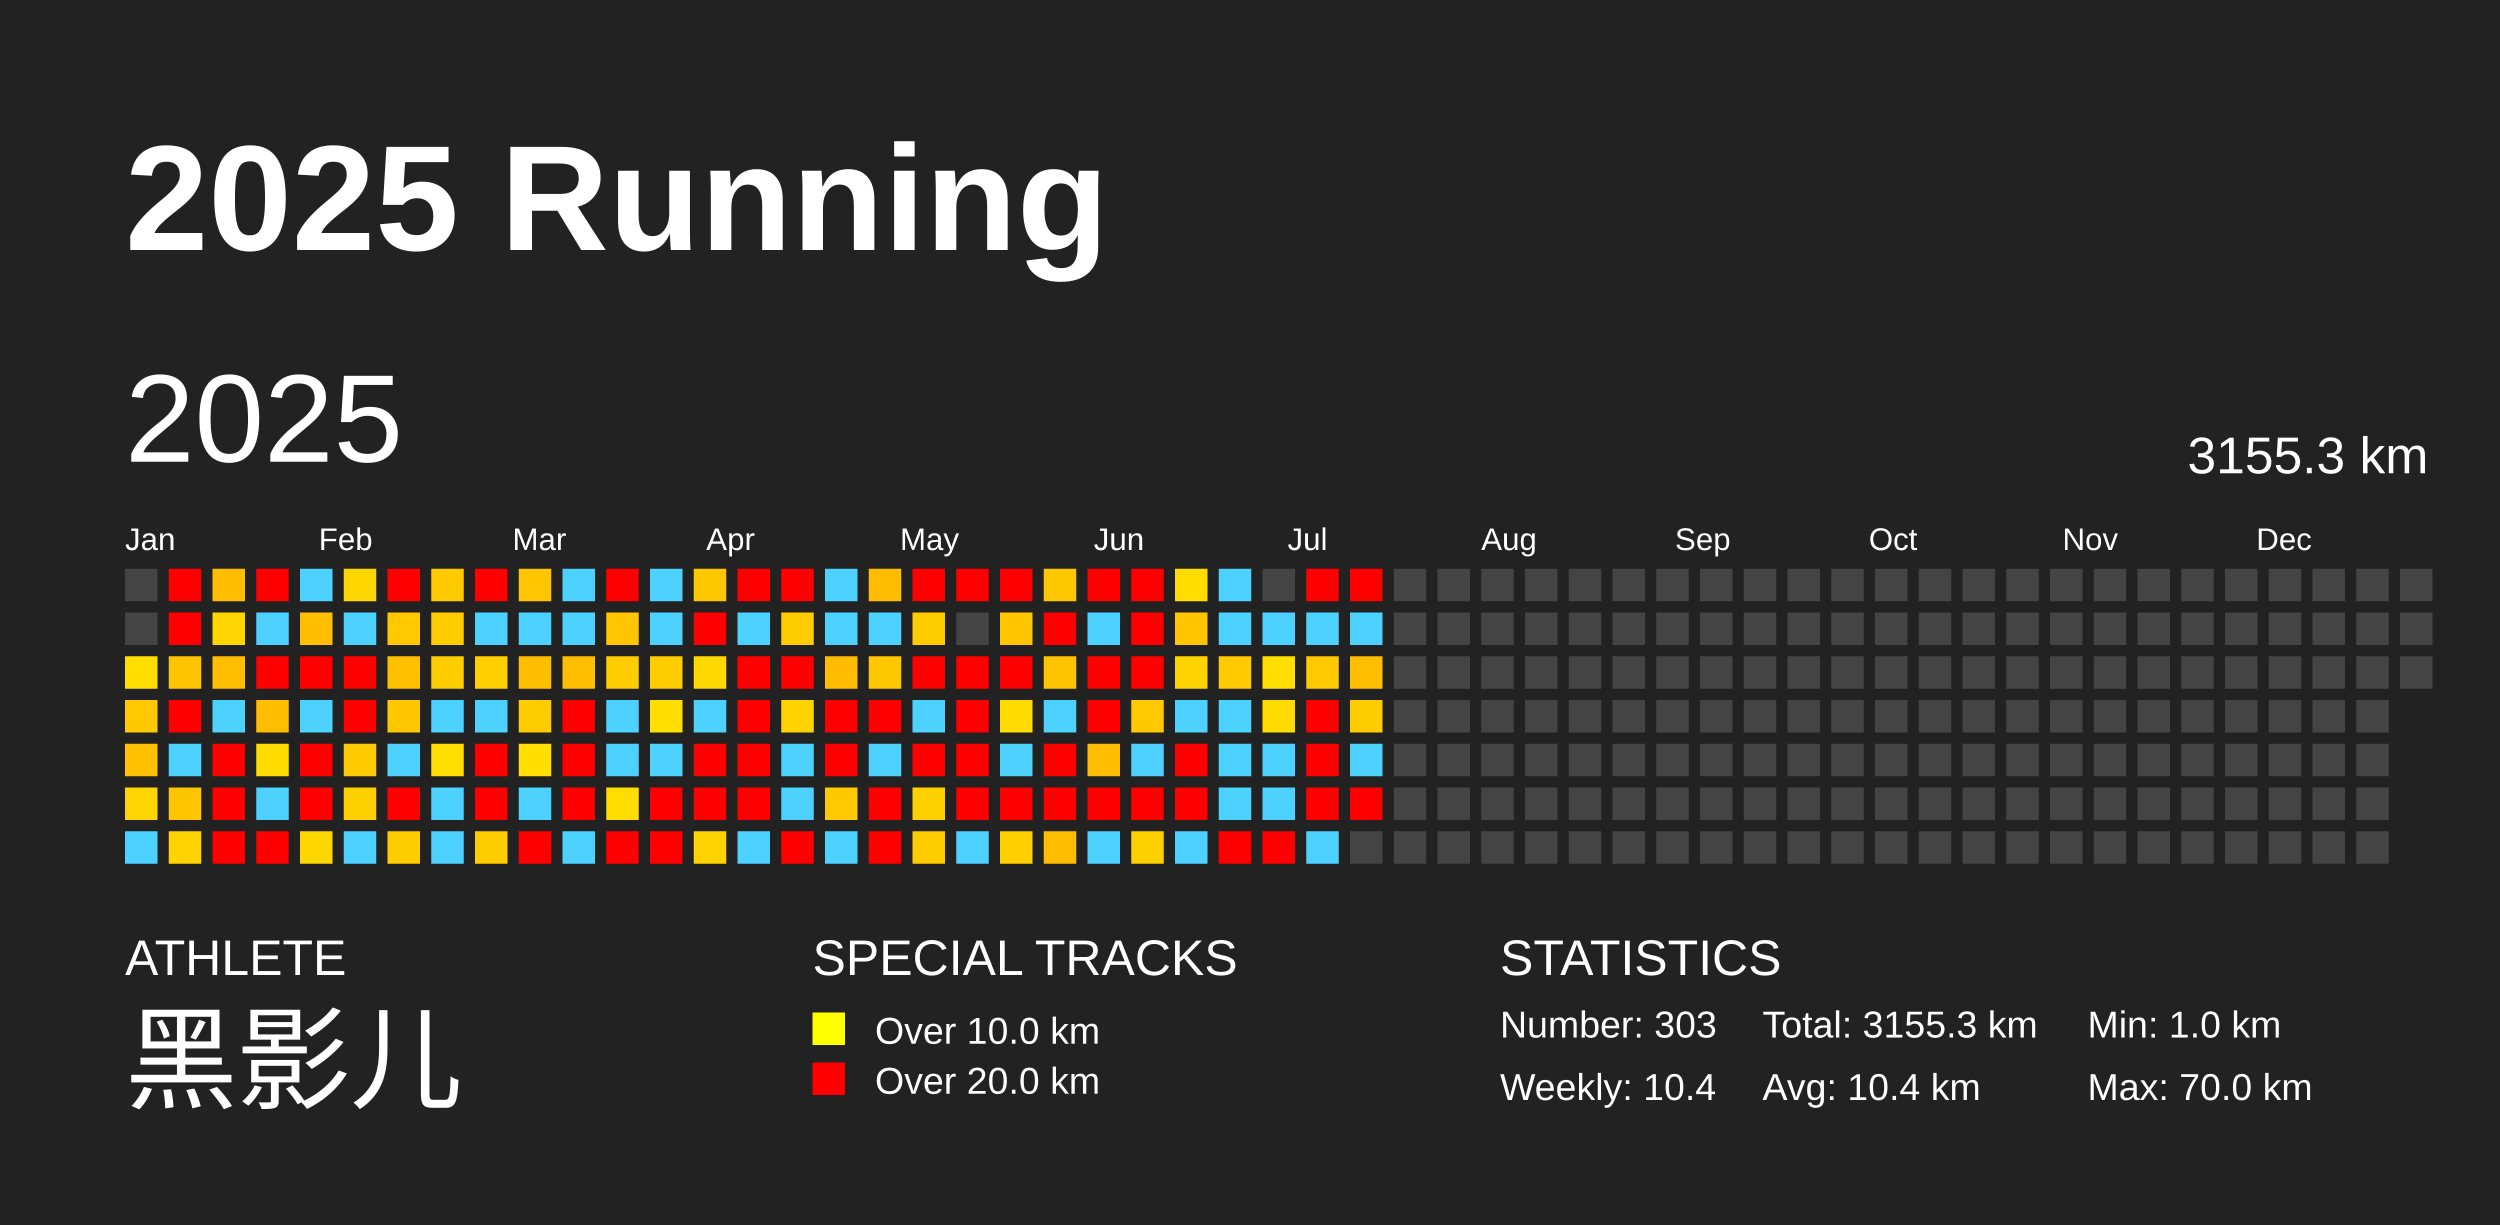
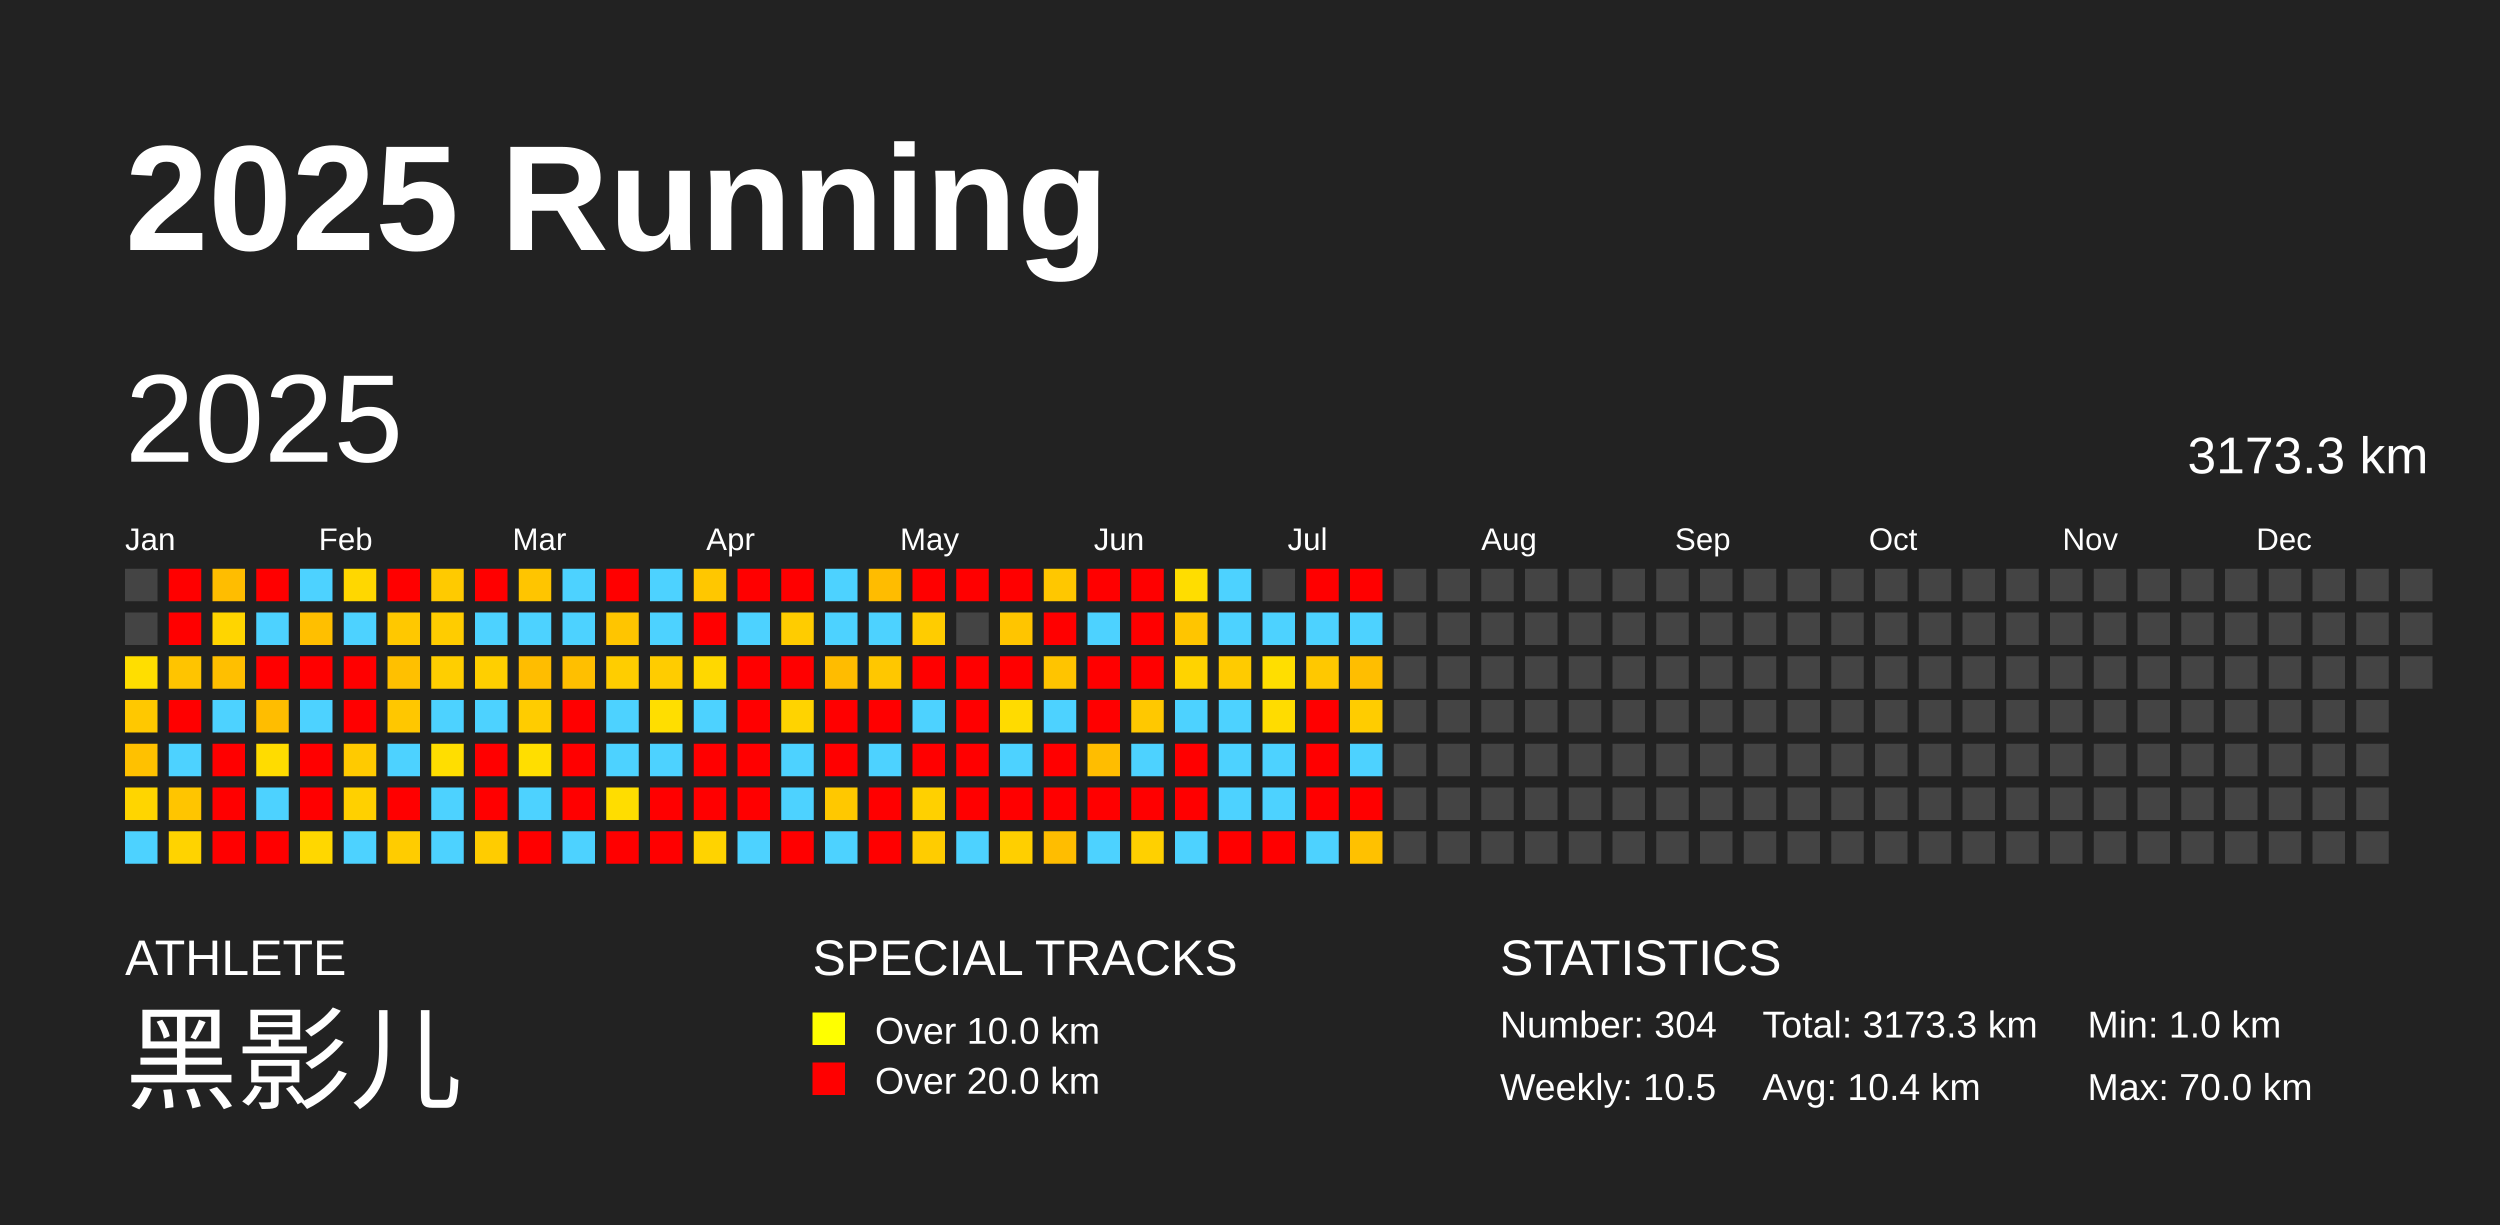
<svg xmlns="http://www.w3.org/2000/svg" baseProfile="full" height="98mm" version="1.1" viewBox="0,0,200,98" width="200mm">
  <defs />
  <rect fill="#222222" height="98" width="200" x="0" y="0" />
  <text fill="#FFFFFF" style="font-size:12px; font-family:Arial; font-weight:bold;" x="10" y="20">2025 Running</text>
  <text fill="#FFFFFF" style="font-size:4px; font-family:Arial" x="10" y="78">ATHLETE</text>
  <text fill="#FFFFFF" style="font-size:9px; font-family:Arial" x="10" y="88">黑影儿</text>
  <text fill="#FFFFFF" style="font-size:4px; font-family:Arial" x="65" y="78">SPECIAL TRACKS</text>
  <rect fill="yellow" height="2.6" width="2.6" x="65" y="81" />
  <text fill="#FFFFFF" style="font-size:3px; font-family:Arial" x="70" y="83.5">Over 10.0 km</text>
  <rect fill="red" height="2.6" width="2.6" x="65" y="85" />
  <text fill="#FFFFFF" style="font-size:3px; font-family:Arial" x="70" y="87.5">Over 20.0 km</text>
  <text fill="#FFFFFF" style="font-size:4px; font-family:Arial" x="120" y="78">STATISTICS</text>
-   <text fill="#FFFFFF" style="font-size:3px; font-family:Arial" x="120" y="83">Number: 303</text>
-   <text fill="#FFFFFF" style="font-size:3px; font-family:Arial" x="120" y="88">Weekly: 10.4</text>
-   <text fill="#FFFFFF" style="font-size:3px; font-family:Arial" x="141" y="83">Total: 3155.3 km</text>
+   <text fill="#FFFFFF" style="font-size:3px; font-family:Arial" x="120" y="83">Number: 304</text>
+   <text fill="#FFFFFF" style="font-size:3px; font-family:Arial" x="120" y="88">Weekly: 10.5</text>
+   <text fill="#FFFFFF" style="font-size:3px; font-family:Arial" x="141" y="83">Total: 3173.3 km</text>
  <text fill="#FFFFFF" style="font-size:3px; font-family:Arial" x="141" y="88">Avg: 10.4 km</text>
  <text fill="#FFFFFF" style="font-size:3px; font-family:Arial" x="167" y="83">Min: 1.0 km</text>
  <text fill="#FFFFFF" style="font-size:3px; font-family:Arial" x="167" y="88">Max: 70.0 km</text>
  <text dominant-baseline="hanging" fill="#FFFFFF" style="font-size:10.0px; font-family:Arial;" x="10" y="30">2025</text>
-   <text dominant-baseline="hanging" fill="#FFFFFF" style="font-size:4.125px; font-family:Arial;" x="175" y="35">3155.3 km</text>
+   <text dominant-baseline="hanging" fill="#FFFFFF" style="font-size:4.125px; font-family:Arial;" x="175" y="35">3173.3 km</text>
  <text fill="#FFFFFF" style="font-size:2.5px; font-family:Arial" x="10.0" y="44">Jan</text>
  <text fill="#FFFFFF" style="font-size:2.5px; font-family:Arial" x="25.5" y="44">Feb</text>
  <text fill="#FFFFFF" style="font-size:2.5px; font-family:Arial" x="41.0" y="44">Mar</text>
  <text fill="#FFFFFF" style="font-size:2.5px; font-family:Arial" x="56.5" y="44">Apr</text>
  <text fill="#FFFFFF" style="font-size:2.5px; font-family:Arial" x="72.0" y="44">May</text>
  <text fill="#FFFFFF" style="font-size:2.5px; font-family:Arial" x="87.5" y="44">Jun</text>
  <text fill="#FFFFFF" style="font-size:2.5px; font-family:Arial" x="103.0" y="44">Jul</text>
  <text fill="#FFFFFF" style="font-size:2.5px; font-family:Arial" x="118.5" y="44">Aug</text>
  <text fill="#FFFFFF" style="font-size:2.5px; font-family:Arial" x="134.0" y="44">Sep</text>
  <text fill="#FFFFFF" style="font-size:2.5px; font-family:Arial" x="149.5" y="44">Oct</text>
  <text fill="#FFFFFF" style="font-size:2.5px; font-family:Arial" x="165.0" y="44">Nov</text>
  <text fill="#FFFFFF" style="font-size:2.5px; font-family:Arial" x="180.5" y="44">Dec</text>
  <rect fill="#444444" height="2.6" width="2.6" x="10.0" y="45.5" />
  <rect fill="#444444" height="2.6" width="2.6" x="10.0" y="49.0" />
  <rect fill="#ffde00" height="2.6" width="2.6" x="10.0" y="52.5" />
  <rect fill="#ffc800" height="2.6" width="2.6" x="10.0" y="56.0" />
  <rect fill="#ffc100" height="2.6" width="2.6" x="10.0" y="59.5" />
  <rect fill="#ffd500" height="2.6" width="2.6" x="10.0" y="63.0" />
  <rect fill="#4dd2ff" height="2.6" width="2.6" x="10.0" y="66.5" />
  <rect fill="red" height="2.6" width="2.6" x="13.5" y="45.5" />
  <rect fill="red" height="2.6" width="2.6" x="13.5" y="49.0" />
  <rect fill="#ffc400" height="2.6" width="2.6" x="13.5" y="52.5" />
  <rect fill="red" height="2.6" width="2.6" x="13.5" y="56.0" />
  <rect fill="#4dd2ff" height="2.6" width="2.6" x="13.5" y="59.5" />
  <rect fill="#ffc500" height="2.6" width="2.6" x="13.5" y="63.0" />
  <rect fill="#ffd300" height="2.6" width="2.6" x="13.5" y="66.5" />
  <rect fill="#ffbd00" height="2.6" width="2.6" x="17.0" y="45.5" />
  <rect fill="#ffd500" height="2.6" width="2.6" x="17.0" y="49.0" />
  <rect fill="#ffbf00" height="2.6" width="2.6" x="17.0" y="52.5" />
  <rect fill="#4dd2ff" height="2.6" width="2.6" x="17.0" y="56.0" />
  <rect fill="red" height="2.6" width="2.6" x="17.0" y="59.5" />
  <rect fill="red" height="2.6" width="2.6" x="17.0" y="63.0" />
  <rect fill="red" height="2.6" width="2.6" x="17.0" y="66.5" />
  <rect fill="red" height="2.6" width="2.6" x="20.5" y="45.5" />
  <rect fill="#4dd2ff" height="2.6" width="2.6" x="20.5" y="49.0" />
  <rect fill="red" height="2.6" width="2.6" x="20.5" y="52.5" />
  <rect fill="#ffbd00" height="2.6" width="2.6" x="20.5" y="56.0" />
  <rect fill="#ffdc00" height="2.6" width="2.6" x="20.5" y="59.5" />
  <rect fill="#4dd2ff" height="2.6" width="2.6" x="20.5" y="63.0" />
  <rect fill="red" height="2.6" width="2.6" x="20.5" y="66.5" />
  <rect fill="#4dd2ff" height="2.6" width="2.6" x="24.0" y="45.5" />
  <rect fill="#ffbf00" height="2.6" width="2.6" x="24.0" y="49.0" />
  <rect fill="red" height="2.6" width="2.6" x="24.0" y="52.5" />
  <rect fill="#4dd2ff" height="2.6" width="2.6" x="24.0" y="56.0" />
  <rect fill="red" height="2.6" width="2.6" x="24.0" y="59.5" />
  <rect fill="red" height="2.6" width="2.6" x="24.0" y="63.0" />
  <rect fill="#ffd700" height="2.6" width="2.6" x="24.0" y="66.5" />
  <rect fill="#ffd700" height="2.6" width="2.6" x="27.5" y="45.5" />
  <rect fill="#4dd2ff" height="2.6" width="2.6" x="27.5" y="49.0" />
  <rect fill="red" height="2.6" width="2.6" x="27.5" y="52.5" />
  <rect fill="red" height="2.6" width="2.6" x="27.5" y="56.0" />
  <rect fill="#ffca00" height="2.6" width="2.6" x="27.5" y="59.5" />
  <rect fill="#ffd000" height="2.6" width="2.6" x="27.5" y="63.0" />
  <rect fill="#4dd2ff" height="2.6" width="2.6" x="27.5" y="66.5" />
  <rect fill="red" height="2.6" width="2.6" x="31.0" y="45.5" />
  <rect fill="#ffc800" height="2.6" width="2.6" x="31.0" y="49.0" />
  <rect fill="#ffc000" height="2.6" width="2.6" x="31.0" y="52.5" />
  <rect fill="#ffc700" height="2.6" width="2.6" x="31.0" y="56.0" />
  <rect fill="#4dd2ff" height="2.6" width="2.6" x="31.0" y="59.5" />
  <rect fill="red" height="2.6" width="2.6" x="31.0" y="63.0" />
  <rect fill="#ffcc00" height="2.6" width="2.6" x="31.0" y="66.5" />
  <rect fill="#ffca00" height="2.6" width="2.6" x="34.5" y="45.5" />
  <rect fill="#ffcc00" height="2.6" width="2.6" x="34.5" y="49.0" />
  <rect fill="#ffce00" height="2.6" width="2.6" x="34.5" y="52.5" />
  <rect fill="#4dd2ff" height="2.6" width="2.6" x="34.5" y="56.0" />
  <rect fill="#ffde00" height="2.6" width="2.6" x="34.5" y="59.5" />
  <rect fill="#4dd2ff" height="2.6" width="2.6" x="34.5" y="63.0" />
  <rect fill="#4dd2ff" height="2.6" width="2.6" x="34.5" y="66.5" />
  <rect fill="red" height="2.6" width="2.6" x="38.0" y="45.5" />
  <rect fill="#4dd2ff" height="2.6" width="2.6" x="38.0" y="49.0" />
  <rect fill="#ffcf00" height="2.6" width="2.6" x="38.0" y="52.5" />
  <rect fill="#4dd2ff" height="2.6" width="2.6" x="38.0" y="56.0" />
  <rect fill="red" height="2.6" width="2.6" x="38.0" y="59.5" />
  <rect fill="red" height="2.6" width="2.6" x="38.0" y="63.0" />
  <rect fill="#ffcc00" height="2.6" width="2.6" x="38.0" y="66.5" />
  <rect fill="#ffc500" height="2.6" width="2.6" x="41.5" y="45.5" />
  <rect fill="#4dd2ff" height="2.6" width="2.6" x="41.5" y="49.0" />
  <rect fill="#ffbd00" height="2.6" width="2.6" x="41.5" y="52.5" />
  <rect fill="#ffcc00" height="2.6" width="2.6" x="41.5" y="56.0" />
  <rect fill="#ffde00" height="2.6" width="2.6" x="41.5" y="59.5" />
  <rect fill="#4dd2ff" height="2.6" width="2.6" x="41.5" y="63.0" />
  <rect fill="red" height="2.6" width="2.6" x="41.5" y="66.5" />
  <rect fill="#4dd2ff" height="2.6" width="2.6" x="45.0" y="45.5" />
  <rect fill="#4dd2ff" height="2.6" width="2.6" x="45.0" y="49.0" />
  <rect fill="#ffbf00" height="2.6" width="2.6" x="45.0" y="52.5" />
  <rect fill="red" height="2.6" width="2.6" x="45.0" y="56.0" />
  <rect fill="red" height="2.6" width="2.6" x="45.0" y="59.5" />
  <rect fill="red" height="2.6" width="2.6" x="45.0" y="63.0" />
  <rect fill="#4dd2ff" height="2.6" width="2.6" x="45.0" y="66.5" />
  <rect fill="red" height="2.6" width="2.6" x="48.5" y="45.5" />
  <rect fill="#ffc500" height="2.6" width="2.6" x="48.5" y="49.0" />
  <rect fill="#ffcd00" height="2.6" width="2.6" x="48.5" y="52.5" />
  <rect fill="#4dd2ff" height="2.6" width="2.6" x="48.5" y="56.0" />
  <rect fill="#4dd2ff" height="2.6" width="2.6" x="48.5" y="59.5" />
  <rect fill="#ffdd00" height="2.6" width="2.6" x="48.5" y="63.0" />
  <rect fill="red" height="2.6" width="2.6" x="48.5" y="66.5" />
  <rect fill="#4dd2ff" height="2.6" width="2.6" x="52.0" y="45.5" />
  <rect fill="#4dd2ff" height="2.6" width="2.6" x="52.0" y="49.0" />
  <rect fill="#ffcc00" height="2.6" width="2.6" x="52.0" y="52.5" />
  <rect fill="#ffde00" height="2.6" width="2.6" x="52.0" y="56.0" />
  <rect fill="#4dd2ff" height="2.6" width="2.6" x="52.0" y="59.5" />
  <rect fill="red" height="2.6" width="2.6" x="52.0" y="63.0" />
  <rect fill="red" height="2.6" width="2.6" x="52.0" y="66.5" />
  <rect fill="#ffc700" height="2.6" width="2.6" x="55.5" y="45.5" />
  <rect fill="red" height="2.6" width="2.6" x="55.5" y="49.0" />
  <rect fill="#ffd800" height="2.6" width="2.6" x="55.5" y="52.5" />
  <rect fill="#4dd2ff" height="2.6" width="2.6" x="55.5" y="56.0" />
  <rect fill="red" height="2.6" width="2.6" x="55.5" y="59.5" />
  <rect fill="red" height="2.6" width="2.6" x="55.5" y="63.0" />
  <rect fill="#ffd300" height="2.6" width="2.6" x="55.5" y="66.5" />
  <rect fill="red" height="2.6" width="2.6" x="59.0" y="45.5" />
  <rect fill="#4dd2ff" height="2.6" width="2.6" x="59.0" y="49.0" />
  <rect fill="red" height="2.6" width="2.6" x="59.0" y="52.5" />
  <rect fill="red" height="2.6" width="2.6" x="59.0" y="56.0" />
  <rect fill="red" height="2.6" width="2.6" x="59.0" y="59.5" />
  <rect fill="red" height="2.6" width="2.6" x="59.0" y="63.0" />
  <rect fill="#4dd2ff" height="2.6" width="2.6" x="59.0" y="66.5" />
  <rect fill="red" height="2.6" width="2.6" x="62.5" y="45.5" />
  <rect fill="#ffcc00" height="2.6" width="2.6" x="62.5" y="49.0" />
  <rect fill="red" height="2.6" width="2.6" x="62.5" y="52.5" />
  <rect fill="#ffd300" height="2.6" width="2.6" x="62.5" y="56.0" />
  <rect fill="#4dd2ff" height="2.6" width="2.6" x="62.5" y="59.5" />
  <rect fill="#4dd2ff" height="2.6" width="2.6" x="62.5" y="63.0" />
  <rect fill="red" height="2.6" width="2.6" x="62.5" y="66.5" />
  <rect fill="#4dd2ff" height="2.6" width="2.6" x="66.0" y="45.5" />
  <rect fill="#4dd2ff" height="2.6" width="2.6" x="66.0" y="49.0" />
  <rect fill="#ffbc00" height="2.6" width="2.6" x="66.0" y="52.5" />
  <rect fill="red" height="2.6" width="2.6" x="66.0" y="56.0" />
  <rect fill="red" height="2.6" width="2.6" x="66.0" y="59.5" />
  <rect fill="#ffc800" height="2.6" width="2.6" x="66.0" y="63.0" />
  <rect fill="#4dd2ff" height="2.6" width="2.6" x="66.0" y="66.5" />
  <rect fill="#ffbc00" height="2.6" width="2.6" x="69.5" y="45.5" />
  <rect fill="#4dd2ff" height="2.6" width="2.6" x="69.5" y="49.0" />
  <rect fill="#ffc700" height="2.6" width="2.6" x="69.5" y="52.5" />
  <rect fill="red" height="2.6" width="2.6" x="69.5" y="56.0" />
  <rect fill="#4dd2ff" height="2.6" width="2.6" x="69.5" y="59.5" />
  <rect fill="red" height="2.6" width="2.6" x="69.5" y="63.0" />
  <rect fill="red" height="2.6" width="2.6" x="69.5" y="66.5" />
  <rect fill="red" height="2.6" width="2.6" x="73.0" y="45.5" />
  <rect fill="#ffcc00" height="2.6" width="2.6" x="73.0" y="49.0" />
  <rect fill="red" height="2.6" width="2.6" x="73.0" y="52.5" />
  <rect fill="#4dd2ff" height="2.6" width="2.6" x="73.0" y="56.0" />
  <rect fill="red" height="2.6" width="2.6" x="73.0" y="59.5" />
  <rect fill="#ffd000" height="2.6" width="2.6" x="73.0" y="63.0" />
  <rect fill="#ffcc00" height="2.6" width="2.6" x="73.0" y="66.5" />
  <rect fill="red" height="2.6" width="2.6" x="76.5" y="45.5" />
  <rect fill="#444444" height="2.6" width="2.6" x="76.5" y="49.0" />
  <rect fill="red" height="2.6" width="2.6" x="76.5" y="52.5" />
  <rect fill="red" height="2.6" width="2.6" x="76.5" y="56.0" />
  <rect fill="red" height="2.6" width="2.6" x="76.5" y="59.5" />
  <rect fill="red" height="2.6" width="2.6" x="76.5" y="63.0" />
  <rect fill="#4dd2ff" height="2.6" width="2.6" x="76.5" y="66.5" />
  <rect fill="red" height="2.6" width="2.6" x="80.0" y="45.5" />
  <rect fill="#ffc500" height="2.6" width="2.6" x="80.0" y="49.0" />
  <rect fill="red" height="2.6" width="2.6" x="80.0" y="52.5" />
  <rect fill="#ffdb00" height="2.6" width="2.6" x="80.0" y="56.0" />
  <rect fill="#4dd2ff" height="2.6" width="2.6" x="80.0" y="59.5" />
  <rect fill="red" height="2.6" width="2.6" x="80.0" y="63.0" />
  <rect fill="#ffcf00" height="2.6" width="2.6" x="80.0" y="66.5" />
  <rect fill="#ffc700" height="2.6" width="2.6" x="83.5" y="45.5" />
  <rect fill="red" height="2.6" width="2.6" x="83.5" y="49.0" />
  <rect fill="#ffc400" height="2.6" width="2.6" x="83.5" y="52.5" />
  <rect fill="#4dd2ff" height="2.6" width="2.6" x="83.5" y="56.0" />
  <rect fill="red" height="2.6" width="2.6" x="83.5" y="59.5" />
  <rect fill="red" height="2.6" width="2.6" x="83.5" y="63.0" />
  <rect fill="#ffbd00" height="2.6" width="2.6" x="83.5" y="66.5" />
  <rect fill="red" height="2.6" width="2.6" x="87.0" y="45.5" />
  <rect fill="#4dd2ff" height="2.6" width="2.6" x="87.0" y="49.0" />
  <rect fill="red" height="2.6" width="2.6" x="87.0" y="52.5" />
  <rect fill="red" height="2.6" width="2.6" x="87.0" y="56.0" />
  <rect fill="#ffbd00" height="2.6" width="2.6" x="87.0" y="59.5" />
  <rect fill="red" height="2.6" width="2.6" x="87.0" y="63.0" />
  <rect fill="#4dd2ff" height="2.6" width="2.6" x="87.0" y="66.5" />
  <rect fill="red" height="2.6" width="2.6" x="90.5" y="45.5" />
  <rect fill="red" height="2.6" width="2.6" x="90.5" y="49.0" />
  <rect fill="red" height="2.6" width="2.6" x="90.5" y="52.5" />
  <rect fill="#ffc800" height="2.6" width="2.6" x="90.5" y="56.0" />
  <rect fill="#4dd2ff" height="2.6" width="2.6" x="90.5" y="59.5" />
  <rect fill="red" height="2.6" width="2.6" x="90.5" y="63.0" />
  <rect fill="#ffd000" height="2.6" width="2.6" x="90.5" y="66.5" />
  <rect fill="#ffdd00" height="2.6" width="2.6" x="94.0" y="45.5" />
  <rect fill="#ffc500" height="2.6" width="2.6" x="94.0" y="49.0" />
  <rect fill="#ffd300" height="2.6" width="2.6" x="94.0" y="52.5" />
  <rect fill="#4dd2ff" height="2.6" width="2.6" x="94.0" y="56.0" />
  <rect fill="red" height="2.6" width="2.6" x="94.0" y="59.5" />
  <rect fill="red" height="2.6" width="2.6" x="94.0" y="63.0" />
  <rect fill="#4dd2ff" height="2.6" width="2.6" x="94.0" y="66.5" />
  <rect fill="#4dd2ff" height="2.6" width="2.6" x="97.5" y="45.5" />
  <rect fill="#4dd2ff" height="2.6" width="2.6" x="97.5" y="49.0" />
  <rect fill="#ffcb00" height="2.6" width="2.6" x="97.5" y="52.5" />
  <rect fill="#4dd2ff" height="2.6" width="2.6" x="97.5" y="56.0" />
  <rect fill="#4dd2ff" height="2.6" width="2.6" x="97.5" y="59.5" />
  <rect fill="#4dd2ff" height="2.6" width="2.6" x="97.5" y="63.0" />
  <rect fill="red" height="2.6" width="2.6" x="97.5" y="66.5" />
  <rect fill="#444444" height="2.6" width="2.6" x="101.0" y="45.5" />
  <rect fill="#4dd2ff" height="2.6" width="2.6" x="101.0" y="49.0" />
  <rect fill="#ffde00" height="2.6" width="2.6" x="101.0" y="52.5" />
  <rect fill="#ffdc00" height="2.6" width="2.6" x="101.0" y="56.0" />
  <rect fill="#4dd2ff" height="2.6" width="2.6" x="101.0" y="59.5" />
  <rect fill="#4dd2ff" height="2.6" width="2.6" x="101.0" y="63.0" />
  <rect fill="red" height="2.6" width="2.6" x="101.0" y="66.5" />
  <rect fill="red" height="2.6" width="2.6" x="104.5" y="45.5" />
  <rect fill="#4dd2ff" height="2.6" width="2.6" x="104.5" y="49.0" />
  <rect fill="#ffc800" height="2.6" width="2.6" x="104.5" y="52.5" />
  <rect fill="red" height="2.6" width="2.6" x="104.5" y="56.0" />
  <rect fill="red" height="2.6" width="2.6" x="104.5" y="59.5" />
  <rect fill="red" height="2.6" width="2.6" x="104.5" y="63.0" />
  <rect fill="#4dd2ff" height="2.6" width="2.6" x="104.5" y="66.5" />
  <rect fill="red" height="2.6" width="2.6" x="108.0" y="45.5" />
  <rect fill="#4dd2ff" height="2.6" width="2.6" x="108.0" y="49.0" />
  <rect fill="#ffbe00" height="2.6" width="2.6" x="108.0" y="52.5" />
  <rect fill="#ffcc00" height="2.6" width="2.6" x="108.0" y="56.0" />
  <rect fill="#4dd2ff" height="2.6" width="2.6" x="108.0" y="59.5" />
  <rect fill="red" height="2.6" width="2.6" x="108.0" y="63.0" />
-   <rect fill="#444444" height="2.6" width="2.6" x="108.0" y="66.5" />
+   <rect fill="#ffc100" height="2.6" width="2.6" x="108.0" y="66.5" />
  <rect fill="#444444" height="2.6" width="2.6" x="111.5" y="45.5" />
  <rect fill="#444444" height="2.6" width="2.6" x="111.5" y="49.0" />
  <rect fill="#444444" height="2.6" width="2.6" x="111.5" y="52.5" />
  <rect fill="#444444" height="2.6" width="2.6" x="111.5" y="56.0" />
  <rect fill="#444444" height="2.6" width="2.6" x="111.5" y="59.5" />
  <rect fill="#444444" height="2.6" width="2.6" x="111.5" y="63.0" />
  <rect fill="#444444" height="2.6" width="2.6" x="111.5" y="66.5" />
  <rect fill="#444444" height="2.6" width="2.6" x="115.0" y="45.5" />
  <rect fill="#444444" height="2.6" width="2.6" x="115.0" y="49.0" />
  <rect fill="#444444" height="2.6" width="2.6" x="115.0" y="52.5" />
  <rect fill="#444444" height="2.6" width="2.6" x="115.0" y="56.0" />
  <rect fill="#444444" height="2.6" width="2.6" x="115.0" y="59.5" />
  <rect fill="#444444" height="2.6" width="2.6" x="115.0" y="63.0" />
  <rect fill="#444444" height="2.6" width="2.6" x="115.0" y="66.5" />
  <rect fill="#444444" height="2.6" width="2.6" x="118.5" y="45.5" />
  <rect fill="#444444" height="2.6" width="2.6" x="118.5" y="49.0" />
  <rect fill="#444444" height="2.6" width="2.6" x="118.5" y="52.5" />
  <rect fill="#444444" height="2.6" width="2.6" x="118.5" y="56.0" />
  <rect fill="#444444" height="2.6" width="2.6" x="118.5" y="59.5" />
  <rect fill="#444444" height="2.6" width="2.6" x="118.5" y="63.0" />
  <rect fill="#444444" height="2.6" width="2.6" x="118.5" y="66.5" />
  <rect fill="#444444" height="2.6" width="2.6" x="122.0" y="45.5" />
  <rect fill="#444444" height="2.6" width="2.6" x="122.0" y="49.0" />
  <rect fill="#444444" height="2.6" width="2.6" x="122.0" y="52.5" />
  <rect fill="#444444" height="2.6" width="2.6" x="122.0" y="56.0" />
  <rect fill="#444444" height="2.6" width="2.6" x="122.0" y="59.5" />
  <rect fill="#444444" height="2.6" width="2.6" x="122.0" y="63.0" />
  <rect fill="#444444" height="2.6" width="2.6" x="122.0" y="66.5" />
  <rect fill="#444444" height="2.6" width="2.6" x="125.5" y="45.5" />
  <rect fill="#444444" height="2.6" width="2.6" x="125.5" y="49.0" />
  <rect fill="#444444" height="2.6" width="2.6" x="125.5" y="52.5" />
  <rect fill="#444444" height="2.6" width="2.6" x="125.5" y="56.0" />
  <rect fill="#444444" height="2.6" width="2.6" x="125.5" y="59.5" />
  <rect fill="#444444" height="2.6" width="2.6" x="125.5" y="63.0" />
  <rect fill="#444444" height="2.6" width="2.6" x="125.5" y="66.5" />
  <rect fill="#444444" height="2.6" width="2.6" x="129.0" y="45.5" />
  <rect fill="#444444" height="2.6" width="2.6" x="129.0" y="49.0" />
  <rect fill="#444444" height="2.6" width="2.6" x="129.0" y="52.5" />
  <rect fill="#444444" height="2.6" width="2.6" x="129.0" y="56.0" />
  <rect fill="#444444" height="2.6" width="2.6" x="129.0" y="59.5" />
  <rect fill="#444444" height="2.6" width="2.6" x="129.0" y="63.0" />
  <rect fill="#444444" height="2.6" width="2.6" x="129.0" y="66.5" />
  <rect fill="#444444" height="2.6" width="2.6" x="132.5" y="45.5" />
  <rect fill="#444444" height="2.6" width="2.6" x="132.5" y="49.0" />
  <rect fill="#444444" height="2.6" width="2.6" x="132.5" y="52.5" />
  <rect fill="#444444" height="2.6" width="2.6" x="132.5" y="56.0" />
  <rect fill="#444444" height="2.6" width="2.6" x="132.5" y="59.5" />
  <rect fill="#444444" height="2.6" width="2.6" x="132.5" y="63.0" />
  <rect fill="#444444" height="2.6" width="2.6" x="132.5" y="66.5" />
  <rect fill="#444444" height="2.6" width="2.6" x="136.0" y="45.5" />
  <rect fill="#444444" height="2.6" width="2.6" x="136.0" y="49.0" />
  <rect fill="#444444" height="2.6" width="2.6" x="136.0" y="52.5" />
  <rect fill="#444444" height="2.6" width="2.6" x="136.0" y="56.0" />
  <rect fill="#444444" height="2.6" width="2.6" x="136.0" y="59.5" />
  <rect fill="#444444" height="2.6" width="2.6" x="136.0" y="63.0" />
  <rect fill="#444444" height="2.6" width="2.6" x="136.0" y="66.5" />
  <rect fill="#444444" height="2.6" width="2.6" x="139.5" y="45.5" />
  <rect fill="#444444" height="2.6" width="2.6" x="139.5" y="49.0" />
  <rect fill="#444444" height="2.6" width="2.6" x="139.5" y="52.5" />
  <rect fill="#444444" height="2.6" width="2.6" x="139.5" y="56.0" />
  <rect fill="#444444" height="2.6" width="2.6" x="139.5" y="59.5" />
  <rect fill="#444444" height="2.6" width="2.6" x="139.5" y="63.0" />
  <rect fill="#444444" height="2.6" width="2.6" x="139.5" y="66.5" />
  <rect fill="#444444" height="2.6" width="2.6" x="143.0" y="45.5" />
  <rect fill="#444444" height="2.6" width="2.6" x="143.0" y="49.0" />
  <rect fill="#444444" height="2.6" width="2.6" x="143.0" y="52.5" />
  <rect fill="#444444" height="2.6" width="2.6" x="143.0" y="56.0" />
  <rect fill="#444444" height="2.6" width="2.6" x="143.0" y="59.5" />
  <rect fill="#444444" height="2.6" width="2.6" x="143.0" y="63.0" />
  <rect fill="#444444" height="2.6" width="2.6" x="143.0" y="66.5" />
  <rect fill="#444444" height="2.6" width="2.6" x="146.5" y="45.5" />
  <rect fill="#444444" height="2.6" width="2.6" x="146.5" y="49.0" />
  <rect fill="#444444" height="2.6" width="2.6" x="146.5" y="52.5" />
  <rect fill="#444444" height="2.6" width="2.6" x="146.5" y="56.0" />
  <rect fill="#444444" height="2.6" width="2.6" x="146.5" y="59.5" />
  <rect fill="#444444" height="2.6" width="2.6" x="146.5" y="63.0" />
  <rect fill="#444444" height="2.6" width="2.6" x="146.5" y="66.5" />
  <rect fill="#444444" height="2.6" width="2.6" x="150.0" y="45.5" />
  <rect fill="#444444" height="2.6" width="2.6" x="150.0" y="49.0" />
  <rect fill="#444444" height="2.6" width="2.6" x="150.0" y="52.5" />
  <rect fill="#444444" height="2.6" width="2.6" x="150.0" y="56.0" />
  <rect fill="#444444" height="2.6" width="2.6" x="150.0" y="59.5" />
  <rect fill="#444444" height="2.6" width="2.6" x="150.0" y="63.0" />
  <rect fill="#444444" height="2.6" width="2.6" x="150.0" y="66.5" />
  <rect fill="#444444" height="2.6" width="2.6" x="153.5" y="45.5" />
  <rect fill="#444444" height="2.6" width="2.6" x="153.5" y="49.0" />
  <rect fill="#444444" height="2.6" width="2.6" x="153.5" y="52.5" />
  <rect fill="#444444" height="2.6" width="2.6" x="153.5" y="56.0" />
  <rect fill="#444444" height="2.6" width="2.6" x="153.5" y="59.5" />
  <rect fill="#444444" height="2.6" width="2.6" x="153.5" y="63.0" />
  <rect fill="#444444" height="2.6" width="2.6" x="153.5" y="66.5" />
  <rect fill="#444444" height="2.6" width="2.6" x="157.0" y="45.5" />
  <rect fill="#444444" height="2.6" width="2.6" x="157.0" y="49.0" />
  <rect fill="#444444" height="2.6" width="2.6" x="157.0" y="52.5" />
  <rect fill="#444444" height="2.6" width="2.6" x="157.0" y="56.0" />
  <rect fill="#444444" height="2.6" width="2.6" x="157.0" y="59.5" />
  <rect fill="#444444" height="2.6" width="2.6" x="157.0" y="63.0" />
  <rect fill="#444444" height="2.6" width="2.6" x="157.0" y="66.5" />
  <rect fill="#444444" height="2.6" width="2.6" x="160.5" y="45.5" />
  <rect fill="#444444" height="2.6" width="2.6" x="160.5" y="49.0" />
  <rect fill="#444444" height="2.6" width="2.6" x="160.5" y="52.5" />
  <rect fill="#444444" height="2.6" width="2.6" x="160.5" y="56.0" />
  <rect fill="#444444" height="2.6" width="2.6" x="160.5" y="59.5" />
  <rect fill="#444444" height="2.6" width="2.6" x="160.5" y="63.0" />
  <rect fill="#444444" height="2.6" width="2.6" x="160.5" y="66.5" />
  <rect fill="#444444" height="2.6" width="2.6" x="164.0" y="45.5" />
  <rect fill="#444444" height="2.6" width="2.6" x="164.0" y="49.0" />
  <rect fill="#444444" height="2.6" width="2.6" x="164.0" y="52.5" />
  <rect fill="#444444" height="2.6" width="2.6" x="164.0" y="56.0" />
  <rect fill="#444444" height="2.6" width="2.6" x="164.0" y="59.5" />
  <rect fill="#444444" height="2.6" width="2.6" x="164.0" y="63.0" />
  <rect fill="#444444" height="2.6" width="2.6" x="164.0" y="66.5" />
  <rect fill="#444444" height="2.6" width="2.6" x="167.5" y="45.5" />
  <rect fill="#444444" height="2.6" width="2.6" x="167.5" y="49.0" />
  <rect fill="#444444" height="2.6" width="2.6" x="167.5" y="52.5" />
  <rect fill="#444444" height="2.6" width="2.6" x="167.5" y="56.0" />
  <rect fill="#444444" height="2.6" width="2.6" x="167.5" y="59.5" />
  <rect fill="#444444" height="2.6" width="2.6" x="167.5" y="63.0" />
  <rect fill="#444444" height="2.6" width="2.6" x="167.5" y="66.5" />
  <rect fill="#444444" height="2.6" width="2.6" x="171.0" y="45.5" />
  <rect fill="#444444" height="2.6" width="2.6" x="171.0" y="49.0" />
  <rect fill="#444444" height="2.6" width="2.6" x="171.0" y="52.5" />
  <rect fill="#444444" height="2.6" width="2.6" x="171.0" y="56.0" />
  <rect fill="#444444" height="2.6" width="2.6" x="171.0" y="59.5" />
  <rect fill="#444444" height="2.6" width="2.6" x="171.0" y="63.0" />
  <rect fill="#444444" height="2.6" width="2.6" x="171.0" y="66.5" />
  <rect fill="#444444" height="2.6" width="2.6" x="174.5" y="45.5" />
  <rect fill="#444444" height="2.6" width="2.6" x="174.5" y="49.0" />
  <rect fill="#444444" height="2.6" width="2.6" x="174.5" y="52.5" />
  <rect fill="#444444" height="2.6" width="2.6" x="174.5" y="56.0" />
  <rect fill="#444444" height="2.6" width="2.6" x="174.5" y="59.5" />
  <rect fill="#444444" height="2.6" width="2.6" x="174.5" y="63.0" />
  <rect fill="#444444" height="2.6" width="2.6" x="174.5" y="66.5" />
  <rect fill="#444444" height="2.6" width="2.6" x="178.0" y="45.5" />
  <rect fill="#444444" height="2.6" width="2.6" x="178.0" y="49.0" />
  <rect fill="#444444" height="2.6" width="2.6" x="178.0" y="52.5" />
  <rect fill="#444444" height="2.6" width="2.6" x="178.0" y="56.0" />
  <rect fill="#444444" height="2.6" width="2.6" x="178.0" y="59.5" />
  <rect fill="#444444" height="2.6" width="2.6" x="178.0" y="63.0" />
  <rect fill="#444444" height="2.6" width="2.6" x="178.0" y="66.5" />
  <rect fill="#444444" height="2.6" width="2.6" x="181.5" y="45.5" />
  <rect fill="#444444" height="2.6" width="2.6" x="181.5" y="49.0" />
  <rect fill="#444444" height="2.6" width="2.6" x="181.5" y="52.5" />
  <rect fill="#444444" height="2.6" width="2.6" x="181.5" y="56.0" />
  <rect fill="#444444" height="2.6" width="2.6" x="181.5" y="59.5" />
  <rect fill="#444444" height="2.6" width="2.6" x="181.5" y="63.0" />
  <rect fill="#444444" height="2.6" width="2.6" x="181.5" y="66.5" />
  <rect fill="#444444" height="2.6" width="2.6" x="185.0" y="45.5" />
  <rect fill="#444444" height="2.6" width="2.6" x="185.0" y="49.0" />
  <rect fill="#444444" height="2.6" width="2.6" x="185.0" y="52.5" />
  <rect fill="#444444" height="2.6" width="2.6" x="185.0" y="56.0" />
  <rect fill="#444444" height="2.6" width="2.6" x="185.0" y="59.5" />
  <rect fill="#444444" height="2.6" width="2.6" x="185.0" y="63.0" />
  <rect fill="#444444" height="2.6" width="2.6" x="185.0" y="66.5" />
  <rect fill="#444444" height="2.6" width="2.6" x="188.5" y="45.5" />
  <rect fill="#444444" height="2.6" width="2.6" x="188.5" y="49.0" />
  <rect fill="#444444" height="2.6" width="2.6" x="188.5" y="52.5" />
  <rect fill="#444444" height="2.6" width="2.6" x="188.5" y="56.0" />
  <rect fill="#444444" height="2.6" width="2.6" x="188.5" y="59.5" />
  <rect fill="#444444" height="2.6" width="2.6" x="188.5" y="63.0" />
  <rect fill="#444444" height="2.6" width="2.6" x="188.5" y="66.5" />
  <rect fill="#444444" height="2.6" width="2.6" x="192.0" y="45.5" />
  <rect fill="#444444" height="2.6" width="2.6" x="192.0" y="49.0" />
  <rect fill="#444444" height="2.6" width="2.6" x="192.0" y="52.5" />
</svg>
